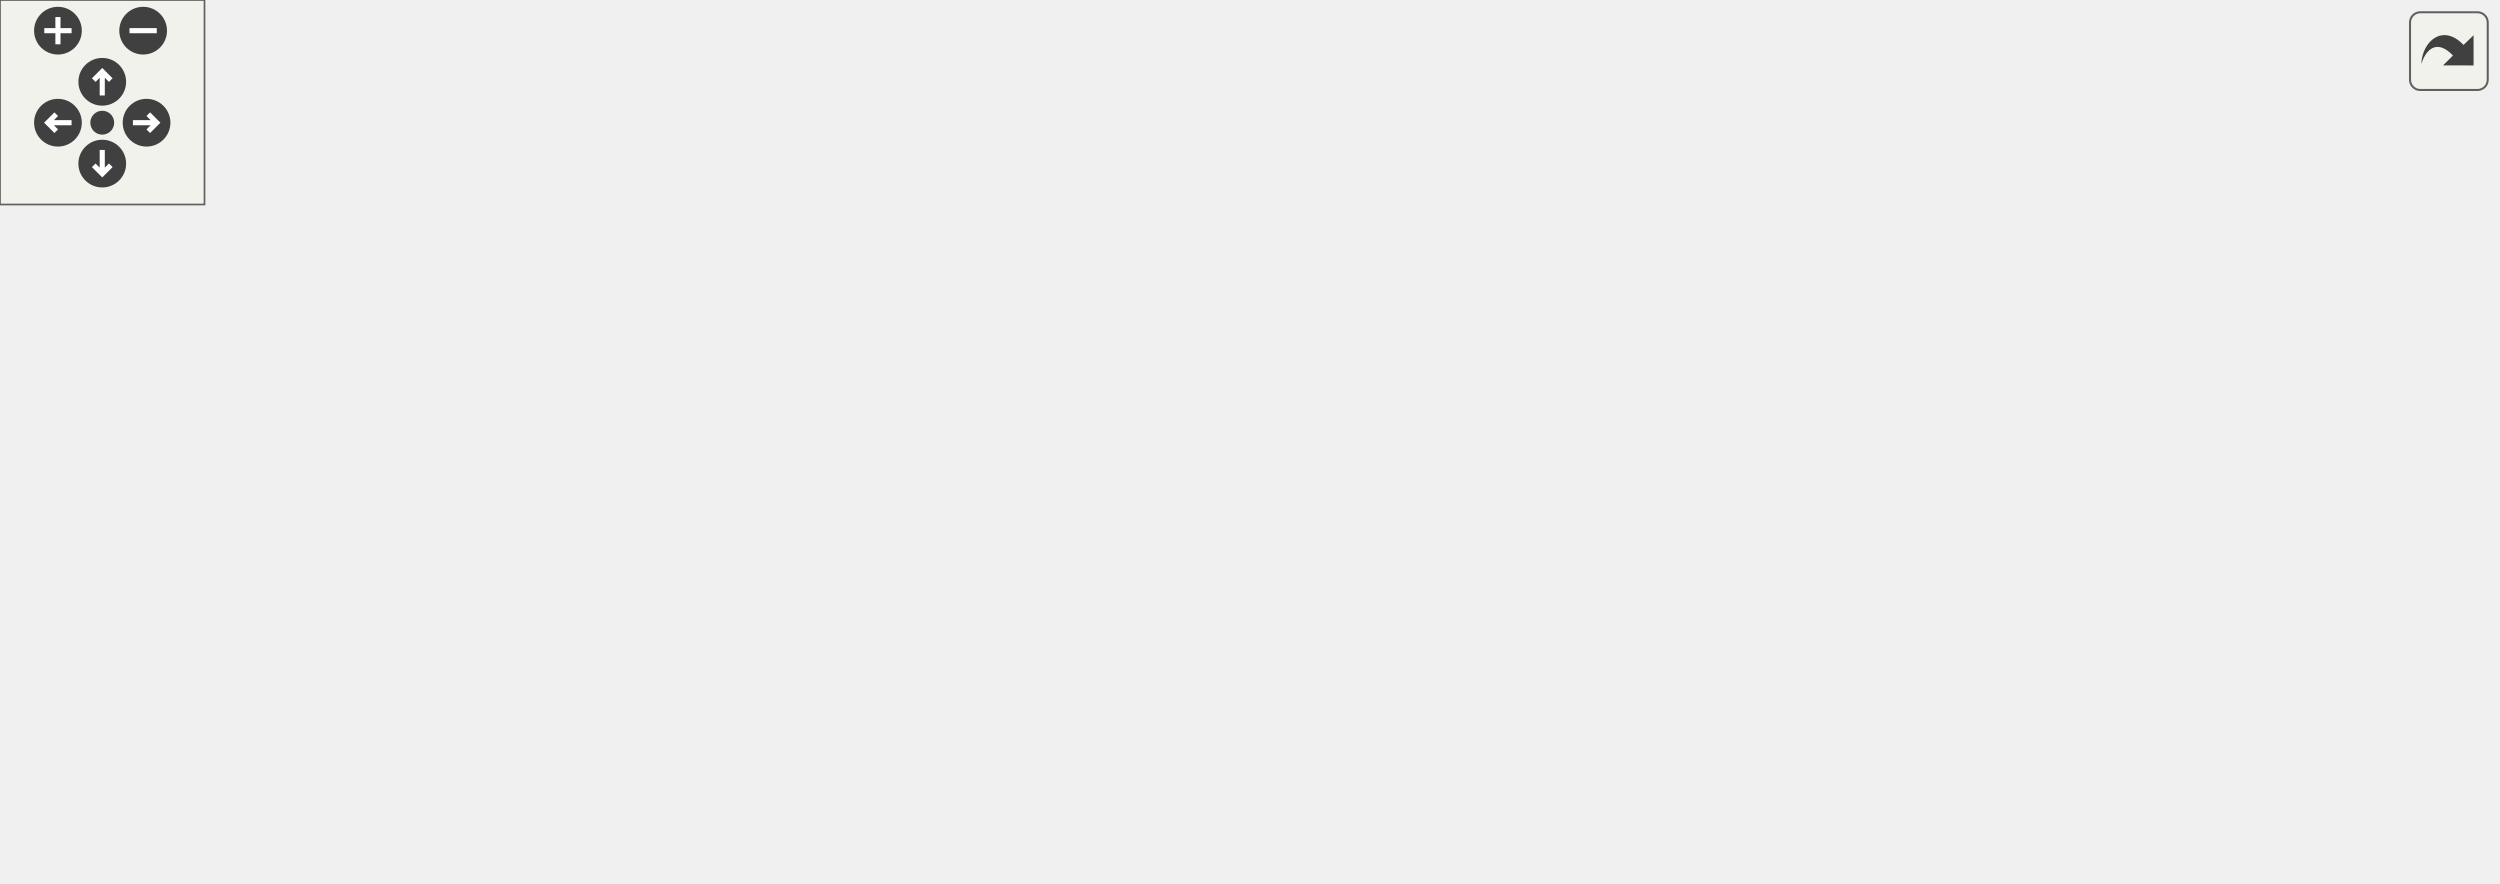
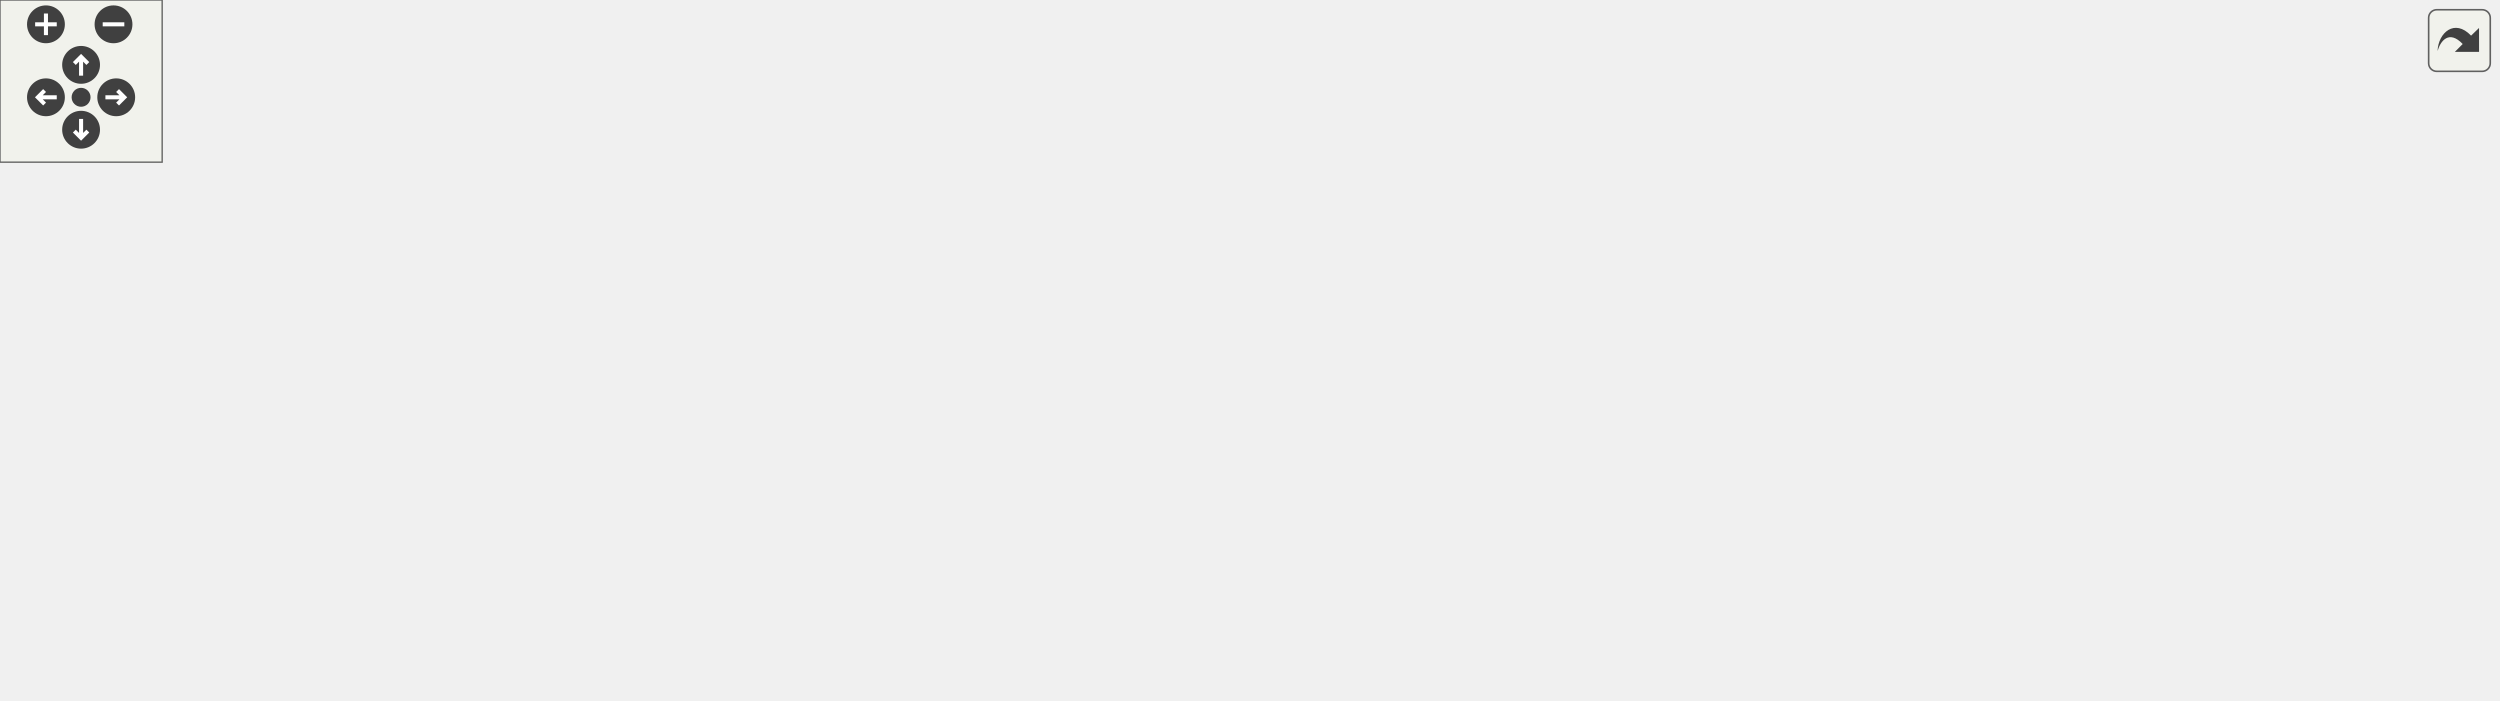
<svg xmlns="http://www.w3.org/2000/svg" xmlns:xlink="http://www.w3.org/1999/xlink" id="main" version="1.1" xml:space="preserve">
  <style type="text/css">
.edge:hover path { stroke: red; }
.edge:hover polygon { stroke: red; fill: red; }
</style>
  <defs>
    <circle id="rim" cx="0" cy="0" r="7" />
    <circle id="rim2" cx="0" cy="0" r="3.5" />
    <g id="zoomPlus">
      <use xlink:href="#rim" fill="#404040">
        <set attributeName="fill" to="#808080" begin="zoomplus.mouseover" end="zoomplus.mouseout" />
      </use>
      <path d="M-4,0h8M0,-4v8" fill="none" stroke="white" stroke-width="1.5" pointer-events="none" />
    </g>
    <g id="zoomMin">
      <use xlink:href="#rim" fill="#404040">
        <set attributeName="fill" to="#808080" begin="zoomminus.mouseover" end="zoomminus.mouseout" />
      </use>
      <path d="M-4,0h8" fill="none" stroke="white" stroke-width="1.5" pointer-events="none" />
    </g>
    <g id="dirArrow">
      <path fill="none" stroke="white" stroke-width="1.5" d="M0,-3.0v7 M-2.5,-0.5L0,-3.0L2.5,-0.5" />
    </g>
    <g id="resetDef">
      <use xlink:href="#rim2" fill="#404040">
        <set attributeName="fill" to="#808080" begin="reset.mouseover" end="reset.mouseout" />
      </use>
    </g>
  </defs>
  <svg id="graph" class="graph">
    <g id="viewport">
      <g id="node1" class="node">
        <g id="a_node1">
          <a xlink:title=" ">
-             <polygon fill="#bfbfbf" stroke="black" points="303,-168.5 303,-198.5 471,-198.5 471,-168.5 303,-168.5" />
-             <text text-anchor="start" x="311" y="-186.5" font-family="Helvetica,sans-Serif" font-size="10.00">libs/spic-engine/src</text>
-             <text text-anchor="middle" x="387" y="-175.5" font-family="Helvetica,sans-Serif" font-size="10.00">/Subsystems/AudioSubsystem.cpp</text>
+             <polygon fill="#bfbfbf" stroke="black" points="337,-168.5 337,-198.5 505,-198.5 505,-168.5 337,-168.5" />
+             <text text-anchor="start" x="345" y="-186.5" font-family="Helvetica,sans-Serif" font-size="10.00">libs/spic-engine/src</text>
+             <text text-anchor="middle" x="421" y="-175.5" font-family="Helvetica,sans-Serif" font-size="10.00">/Subsystems/AudioSubsystem.cpp</text>
          </a>
        </g>
      </g>
      <g id="node2" class="node">
        <g id="a_node2">
          <a xlink:href="AudioSubsystem_8hpp.html" target="_top" xlink:title=" ">
            <polygon fill="none" stroke="black" points="0,-112.5 0,-131.5 108,-131.5 108,-112.5 0,-112.5" />
            <text text-anchor="middle" x="54" y="-119.5" font-family="Helvetica,sans-Serif" font-size="10.00">AudioSubsystem.hpp</text>
          </a>
        </g>
      </g>
      <g id="edge1" class="edge">
-         <path fill="none" stroke="midnightblue" d="M308.51,-168.47C248.17,-157.69 166.2,-143.05 111.77,-133.32" />
-         <polygon fill="midnightblue" stroke="midnightblue" points="112.07,-129.82 101.61,-131.51 110.84,-136.71 112.07,-129.82" />
+         <path fill="none" stroke="midnightblue" d="M336.8,-168.85C269.79,-157.98 177.48,-143.02 116.81,-133.18" />
+         <polygon fill="midnightblue" stroke="midnightblue" points="117.04,-129.67 106.61,-131.53 115.92,-136.58 117.04,-129.67" />
      </g>
      <g id="node4" class="node">
        <g id="a_node4">
-           <a xlink:href="AudioManager_8hpp.html" target="_top" xlink:title=" ">
-             <polygon fill="none" stroke="black" points="243,-112.5 243,-131.5 393,-131.5 393,-112.5 243,-112.5" />
-             <text text-anchor="middle" x="318" y="-119.5" font-family="Helvetica,sans-Serif" font-size="10.00">../Managers/AudioManager.hpp</text>
+           <a xlink:href="AudioSource_8hpp.html" target="_top" xlink:title=" ">
+             <polygon fill="none" stroke="black" points="322,-112.5 322,-131.5 412,-131.5 412,-112.5 322,-112.5" />
+             <text text-anchor="middle" x="367" y="-119.5" font-family="Helvetica,sans-Serif" font-size="10.00">AudioSource.hpp</text>
          </a>
        </g>
      </g>
      <g id="edge3" class="edge">
-         <path fill="none" stroke="midnightblue" d="M370.65,-168.4C360.1,-159.31 346.4,-147.49 335.62,-138.19" />
-         <polygon fill="midnightblue" stroke="midnightblue" points="337.9,-135.54 328.04,-131.66 333.33,-140.84 337.9,-135.54" />
-       </g>
-       <g id="node9" class="node">
-         <g id="a_node9">
-           <a xlink:title=" ">
-             <polygon fill="none" stroke="#bfbfbf" points="144,-0.5 144,-19.5 216,-19.5 216,-0.5 144,-0.5" />
-             <text text-anchor="middle" x="180" y="-7.5" font-family="Helvetica,sans-Serif" font-size="10.00">SDL_mixer.h</text>
-           </a>
-         </g>
-       </g>
-       <g id="edge21" class="edge">
-         <path fill="none" stroke="midnightblue" d="M302.76,-170.18C248.54,-157.13 183.13,-130.43 155,-76 146.88,-60.29 156.2,-41.32 165.68,-27.94" />
-         <polygon fill="midnightblue" stroke="midnightblue" points="168.72,-29.73 172.06,-19.67 163.17,-25.45 168.72,-29.73" />
-       </g>
-       <g id="node10" class="node">
-         <g id="a_node10">
-           <a xlink:href="AudioSource_8hpp.html" target="_top" xlink:title=" ">
-             <polygon fill="none" stroke="black" points="411,-112.5 411,-131.5 501,-131.5 501,-112.5 411,-112.5" />
-             <text text-anchor="middle" x="456" y="-119.5" font-family="Helvetica,sans-Serif" font-size="10.00">AudioSource.hpp</text>
-           </a>
-         </g>
-       </g>
-       <g id="edge10" class="edge">
-         <path fill="none" stroke="midnightblue" d="M403.35,-168.4C413.9,-159.31 427.6,-147.49 438.38,-138.19" />
-         <polygon fill="midnightblue" stroke="midnightblue" points="440.67,-140.84 445.96,-131.66 436.1,-135.54 440.67,-140.84" />
+         <path fill="none" stroke="midnightblue" d="M408.2,-168.4C400.28,-159.66 390.06,-148.41 381.79,-139.3" />
+         <polygon fill="midnightblue" stroke="midnightblue" points="384.17,-136.71 374.86,-131.66 378.99,-141.42 384.17,-136.71" />
+       </g>
+       <g id="node8" class="node">
+         <g id="a_node8">
+           <a xlink:href="GameObject_8hpp.html" target="_top" xlink:title=" ">
+             <polygon fill="none" stroke="black" points="441.5,-112.5 441.5,-131.5 530.5,-131.5 530.5,-112.5 441.5,-112.5" />
+             <text text-anchor="middle" x="486" y="-119.5" font-family="Helvetica,sans-Serif" font-size="10.00">GameObject.hpp</text>
+           </a>
+         </g>
+       </g>
+       <g id="edge7" class="edge">
+         <path fill="none" stroke="midnightblue" d="M436.4,-168.4C446.24,-159.4 458.99,-147.72 469.11,-138.47" />
+         <polygon fill="midnightblue" stroke="midnightblue" points="471.53,-140.99 476.54,-131.66 466.8,-135.83 471.53,-140.99" />
      </g>
      <g id="node12" class="node">
        <g id="a_node12">
-           <a xlink:href="GameObject_8hpp.html" target="_top" xlink:title=" ">
-             <polygon fill="none" stroke="black" points="519.5,-112.5 519.5,-131.5 608.5,-131.5 608.5,-112.5 519.5,-112.5" />
-             <text text-anchor="middle" x="564" y="-119.5" font-family="Helvetica,sans-Serif" font-size="10.00">GameObject.hpp</text>
+           <a xlink:href="SDLMixerException_8hpp.html" target="_top" xlink:title=" ">
+             <polygon fill="none" stroke="black" points="126.5,-112.5 126.5,-131.5 303.5,-131.5 303.5,-112.5 126.5,-112.5" />
+             <text text-anchor="middle" x="215" y="-119.5" font-family="Helvetica,sans-Serif" font-size="10.00">../Exceptions/SDLMixerException.hpp</text>
          </a>
        </g>
      </g>
      <g id="edge14" class="edge">
-         <path fill="none" stroke="midnightblue" d="M428.95,-168.4C459.4,-158.16 500.13,-144.47 528.87,-134.81" />
-         <polygon fill="midnightblue" stroke="midnightblue" points="530.14,-138.07 538.5,-131.57 527.91,-131.44 530.14,-138.07" />
-       </g>
-       <g id="node16" class="node">
-         <g id="a_node16">
-           <a xlink:title=" ">
-             <polygon fill="none" stroke="#bfbfbf" points="626.5,-112.5 626.5,-131.5 685.5,-131.5 685.5,-112.5 626.5,-112.5" />
-             <text text-anchor="middle" x="656" y="-119.5" font-family="Helvetica,sans-Serif" font-size="10.00">stdexcept</text>
-           </a>
-         </g>
-       </g>
-       <g id="edge22" class="edge">
-         <path fill="none" stroke="midnightblue" d="M451.98,-168.43C495.72,-158.91 554.98,-145.93 616.33,-132.13" />
-         <polygon fill="midnightblue" stroke="midnightblue" points="617.21,-135.52 626.2,-129.91 615.67,-128.69 617.21,-135.52" />
+         <path fill="none" stroke="midnightblue" d="M372.44,-168.47C336.44,-158.08 287.98,-144.08 254.37,-134.37" />
+         <polygon fill="midnightblue" stroke="midnightblue" points="255.03,-130.92 244.45,-131.51 253.09,-137.64 255.03,-130.92" />
+       </g>
+       <g id="node15" class="node">
+         <g id="a_node15">
+           <a xlink:href="AudioManager_8hpp.html" target="_top" xlink:title=" ">
+             <polygon fill="none" stroke="black" points="629,-112.5 629,-131.5 779,-131.5 779,-112.5 629,-112.5" />
+             <text text-anchor="middle" x="704" y="-119.5" font-family="Helvetica,sans-Serif" font-size="10.00">../Managers/AudioManager.hpp</text>
+           </a>
+         </g>
+       </g>
+       <g id="edge18" class="edge">
+         <path fill="none" stroke="midnightblue" d="M487.71,-168.47C538.56,-157.78 607.49,-143.29 653.74,-133.57" />
+         <polygon fill="midnightblue" stroke="midnightblue" points="654.48,-136.99 663.54,-131.51 653.03,-130.14 654.48,-136.99" />
+       </g>
+       <g id="node18" class="node">
+         <g id="a_node18">
+           <a xlink:title=" ">
+             <polygon fill="none" stroke="#bfbfbf" points="852,-0.5 852,-19.5 924,-19.5 924,-0.5 852,-0.5" />
+             <text text-anchor="middle" x="888" y="-7.5" font-family="Helvetica,sans-Serif" font-size="10.00">SDL_mixer.h</text>
+           </a>
+         </g>
+       </g>
+       <g id="edge25" class="edge">
+         <path fill="none" stroke="midnightblue" d="M505.11,-177.74C580.42,-171.88 693.25,-159.14 788,-132 846.52,-115.24 879.9,-127.09 913,-76 922.81,-60.85 912.68,-41.26 902.52,-27.57" />
+         <polygon fill="midnightblue" stroke="midnightblue" points="905.05,-25.13 896.06,-19.52 899.6,-29.51 905.05,-25.13" />
      </g>
      <g id="node3" class="node">
        <g id="a_node3">
          <a xlink:href="ISubsystem_8hpp.html" target="_top" xlink:title=" ">
            <polygon fill="none" stroke="black" points="11,-56.5 11,-75.5 97,-75.5 97,-56.5 11,-56.5" />
            <text text-anchor="middle" x="54" y="-63.5" font-family="Helvetica,sans-Serif" font-size="10.00">ISubsystem.hpp</text>
          </a>
        </g>
      </g>
      <g id="edge2" class="edge">
        <path fill="none" stroke="midnightblue" d="M54,-112.08C54,-105.01 54,-94.86 54,-85.99" />
        <polygon fill="midnightblue" stroke="midnightblue" points="57.5,-85.75 54,-75.75 50.5,-85.75 57.5,-85.75" />
      </g>
      <g id="node5" class="node">
        <g id="a_node5">
-           <a xlink:title=" ">
-             <polygon fill="none" stroke="#bfbfbf" points="392.5,-56.5 392.5,-75.5 433.5,-75.5 433.5,-56.5 392.5,-56.5" />
-             <text text-anchor="middle" x="413" y="-63.5" font-family="Helvetica,sans-Serif" font-size="10.00">string</text>
+           <a xlink:href="Component_8hpp.html" target="_top" xlink:title=" ">
+             <polygon fill="none" stroke="black" points="318,-56.5 318,-75.5 402,-75.5 402,-56.5 318,-56.5" />
+             <text text-anchor="middle" x="360" y="-63.5" font-family="Helvetica,sans-Serif" font-size="10.00">Component.hpp</text>
          </a>
        </g>
      </g>
      <g id="edge4" class="edge">
-         <path fill="none" stroke="midnightblue" d="M333.26,-112.32C348.22,-103.82 371.25,-90.73 388.73,-80.8" />
-         <polygon fill="midnightblue" stroke="midnightblue" points="390.81,-83.64 397.77,-75.65 387.35,-77.55 390.81,-83.64" />
+         <path fill="none" stroke="midnightblue" d="M365.84,-112.08C364.92,-104.93 363.58,-94.64 362.42,-85.69" />
+         <polygon fill="midnightblue" stroke="midnightblue" points="365.89,-85.22 361.13,-75.75 358.95,-86.12 365.89,-85.22" />
+       </g>
+       <g id="node7" class="node">
+         <g id="a_node7">
+           <a xlink:title=" ">
+             <polygon fill="none" stroke="#bfbfbf" points="370.5,-0.5 370.5,-19.5 411.5,-19.5 411.5,-0.5 370.5,-0.5" />
+             <text text-anchor="middle" x="391" y="-7.5" font-family="Helvetica,sans-Serif" font-size="10.00">string</text>
+           </a>
+         </g>
+       </g>
+       <g id="edge6" class="edge">
+         <path fill="none" stroke="midnightblue" d="M349.21,-112.44C327.57,-100.79 295.52,-78.78 309,-56 320.15,-37.17 342.29,-25.69 360.75,-19.05" />
+         <polygon fill="midnightblue" stroke="midnightblue" points="361.86,-22.36 370.27,-15.92 359.67,-15.72 361.86,-22.36" />
      </g>
      <g id="node6" class="node">
        <g id="a_node6">
          <a xlink:title=" ">
-             <polygon fill="none" stroke="#bfbfbf" points="300.5,-56.5 300.5,-75.5 335.5,-75.5 335.5,-56.5 300.5,-56.5" />
-             <text text-anchor="middle" x="318" y="-63.5" font-family="Helvetica,sans-Serif" font-size="10.00">map</text>
+             <polygon fill="none" stroke="#bfbfbf" points="659.5,-0.5 659.5,-19.5 710.5,-19.5 710.5,-0.5 659.5,-0.5" />
+             <text text-anchor="middle" x="685" y="-7.5" font-family="Helvetica,sans-Serif" font-size="10.00">memory</text>
          </a>
        </g>
      </g>
      <g id="edge5" class="edge">
-         <path fill="none" stroke="midnightblue" d="M318,-112.08C318,-105.01 318,-94.86 318,-85.99" />
-         <polygon fill="midnightblue" stroke="midnightblue" points="321.5,-85.75 318,-75.75 314.5,-85.75 321.5,-85.75" />
-       </g>
-       <g id="node7" class="node">
-         <g id="a_node7">
-           <a xlink:title=" ">
-             <polygon fill="none" stroke="#bfbfbf" points="403.5,-0.5 403.5,-19.5 454.5,-19.5 454.5,-0.5 403.5,-0.5" />
-             <text text-anchor="middle" x="429" y="-7.5" font-family="Helvetica,sans-Serif" font-size="10.00">memory</text>
-           </a>
-         </g>
-       </g>
-       <g id="edge6" class="edge">
-         <path fill="none" stroke="midnightblue" d="M326.8,-112.14C339.27,-99.6 362.8,-75.98 383,-56 392.85,-46.26 403.96,-35.39 412.78,-26.78" />
-         <polygon fill="midnightblue" stroke="midnightblue" points="415.43,-29.08 420.15,-19.6 410.55,-24.07 415.43,-29.08" />
-       </g>
-       <g id="node8" class="node">
-         <g id="a_node8">
-           <a xlink:href="AudioClip_8hpp.html" target="_top" xlink:title=" ">
-             <polygon fill="none" stroke="black" points="164,-56.5 164,-75.5 282,-75.5 282,-56.5 164,-56.5" />
-             <text text-anchor="middle" x="223" y="-63.5" font-family="Helvetica,sans-Serif" font-size="10.00">../Models/AudioClip.hpp</text>
-           </a>
-         </g>
-       </g>
-       <g id="edge7" class="edge">
-         <path fill="none" stroke="midnightblue" d="M302.74,-112.32C287.78,-103.82 264.75,-90.73 247.27,-80.8" />
-         <polygon fill="midnightblue" stroke="midnightblue" points="248.65,-77.55 238.23,-75.65 245.19,-83.64 248.65,-77.55" />
+         <path fill="none" stroke="midnightblue" d="M402.02,-57.54C405.06,-57.02 408.08,-56.5 411,-56 496.36,-41.46 596.83,-25.17 649.18,-16.74" />
+         <polygon fill="midnightblue" stroke="midnightblue" points="649.98,-20.16 659.3,-15.12 648.87,-13.25 649.98,-20.16" />
      </g>
      <g id="edge8" class="edge">
-         <path fill="none" stroke="midnightblue" d="M255.64,-56.44C293.24,-46.59 354.79,-30.45 393.54,-20.3" />
-         <polygon fill="midnightblue" stroke="midnightblue" points="394.56,-23.65 403.35,-17.73 392.78,-16.88 394.56,-23.65" />
+         <path fill="none" stroke="midnightblue" d="M466.03,-112.44C445.39,-103.6 412.94,-89.69 389.37,-79.59" />
+         <polygon fill="midnightblue" stroke="midnightblue" points="390.44,-76.24 379.87,-75.52 387.68,-82.67 390.44,-76.24" />
+       </g>
+       <g id="edge13" class="edge">
+         <path fill="none" stroke="midnightblue" d="M518.18,-112.48C543.6,-104.97 579.42,-92.64 608,-76 631.47,-62.33 654.79,-41.34 669.51,-26.93" />
+         <polygon fill="midnightblue" stroke="midnightblue" points="672.16,-29.24 676.76,-19.69 667.21,-24.29 672.16,-29.24" />
+       </g>
+       <g id="edge11" class="edge">
+         <path fill="none" stroke="midnightblue" d="M486.48,-112.08C486.74,-98.61 485.39,-72.89 473,-56 460.27,-38.66 438.76,-27.21 420.96,-20.21" />
+         <polygon fill="midnightblue" stroke="midnightblue" points="422.13,-16.91 411.54,-16.76 419.73,-23.48 422.13,-16.91" />
+       </g>
+       <g id="node9" class="node">
+         <g id="a_node9">
+           <a xlink:href="Transform_8hpp.html" target="_top" xlink:title=" ">
+             <polygon fill="none" stroke="black" points="520.5,-56.5 520.5,-75.5 599.5,-75.5 599.5,-56.5 520.5,-56.5" />
+             <text text-anchor="middle" x="560" y="-63.5" font-family="Helvetica,sans-Serif" font-size="10.00">Transform.hpp</text>
+           </a>
+         </g>
      </g>
      <g id="edge9" class="edge">
-         <path fill="none" stroke="midnightblue" d="M215.9,-56.08C209.76,-48.38 200.73,-37.03 193.26,-27.65" />
-         <polygon fill="midnightblue" stroke="midnightblue" points="195.94,-25.39 186.97,-19.75 190.46,-29.75 195.94,-25.39" />
-       </g>
-       <g id="edge13" class="edge">
-         <path fill="none" stroke="midnightblue" d="M448.9,-112.08C442.76,-104.38 433.73,-93.03 426.26,-83.65" />
-         <polygon fill="midnightblue" stroke="midnightblue" points="428.94,-81.39 419.97,-75.75 423.46,-85.75 428.94,-81.39" />
+         <path fill="none" stroke="midnightblue" d="M497.89,-112.32C509.15,-104.11 526.29,-91.6 539.71,-81.81" />
+         <polygon fill="midnightblue" stroke="midnightblue" points="541.88,-84.56 547.89,-75.83 537.75,-78.9 541.88,-84.56" />
      </g>
      <g id="node11" class="node">
        <g id="a_node11">
-           <a xlink:href="Component_8hpp.html" target="_top" xlink:title=" ">
-             <polygon fill="none" stroke="black" points="452,-56.5 452,-75.5 536,-75.5 536,-56.5 452,-56.5" />
-             <text text-anchor="middle" x="494" y="-63.5" font-family="Helvetica,sans-Serif" font-size="10.00">Component.hpp</text>
-           </a>
-         </g>
-       </g>
-       <g id="edge11" class="edge">
-         <path fill="none" stroke="midnightblue" d="M462.27,-112.08C467.64,-104.46 475.52,-93.26 482.08,-83.94" />
-         <polygon fill="midnightblue" stroke="midnightblue" points="484.95,-85.94 487.84,-75.75 479.22,-81.91 484.95,-85.94" />
+           <a xlink:title=" ">
+             <polygon fill="none" stroke="#bfbfbf" points="420,-56.5 420,-75.5 464,-75.5 464,-56.5 420,-56.5" />
+             <text text-anchor="middle" x="442" y="-63.5" font-family="Helvetica,sans-Serif" font-size="10.00">vector</text>
+           </a>
+         </g>
      </g>
      <g id="edge12" class="edge">
-         <path fill="none" stroke="midnightblue" d="M483.56,-56.32C473.85,-48.26 459.18,-36.08 447.5,-26.37" />
-         <polygon fill="midnightblue" stroke="midnightblue" points="449.56,-23.53 439.63,-19.83 445.09,-28.92 449.56,-23.53" />
-       </g>
-       <g id="edge18" class="edge">
-         <path fill="none" stroke="midnightblue" d="M540.07,-112.44C513.89,-103.08 471.85,-88.05 443.36,-77.86" />
-         <polygon fill="midnightblue" stroke="midnightblue" points="444.49,-74.54 433.9,-74.47 442.13,-81.14 444.49,-74.54" />
-       </g>
-       <g id="edge20" class="edge">
-         <path fill="none" stroke="midnightblue" d="M563.81,-112.25C563.04,-98.54 559.63,-71.94 545,-56 524.2,-33.34 490.66,-21.97 464.98,-16.33" />
-         <polygon fill="midnightblue" stroke="midnightblue" points="465.35,-12.84 454.86,-14.32 463.99,-19.71 465.35,-12.84" />
-       </g>
-       <g id="edge15" class="edge">
-         <path fill="none" stroke="midnightblue" d="M552.75,-112.32C542.2,-104.18 526.2,-91.84 513.56,-82.09" />
-         <polygon fill="midnightblue" stroke="midnightblue" points="515.51,-79.17 505.45,-75.83 511.23,-84.71 515.51,-79.17" />
+         <path fill="none" stroke="midnightblue" d="M478.73,-112.08C472.46,-104.38 463.21,-93.03 455.57,-83.65" />
+         <polygon fill="midnightblue" stroke="midnightblue" points="458.16,-81.29 449.13,-75.75 452.73,-85.71 458.16,-81.29" />
+       </g>
+       <g id="node10" class="node">
+         <g id="a_node10">
+           <a xlink:href="Point_8hpp.html" target="_top" xlink:title=" ">
+             <polygon fill="none" stroke="black" points="531.5,-0.5 531.5,-19.5 588.5,-19.5 588.5,-0.5 531.5,-0.5" />
+             <text text-anchor="middle" x="560" y="-7.5" font-family="Helvetica,sans-Serif" font-size="10.00">Point.hpp</text>
+           </a>
+         </g>
+       </g>
+       <g id="edge10" class="edge">
+         <path fill="none" stroke="midnightblue" d="M560,-56.08C560,-49.01 560,-38.86 560,-29.99" />
+         <polygon fill="midnightblue" stroke="midnightblue" points="563.5,-29.75 560,-19.75 556.5,-29.75 563.5,-29.75" />
      </g>
      <g id="node13" class="node">
        <g id="a_node13">
-           <a xlink:href="Transform_8hpp.html" target="_top" xlink:title=" ">
-             <polygon fill="none" stroke="black" points="653.5,-56.5 653.5,-75.5 732.5,-75.5 732.5,-56.5 653.5,-56.5" />
-             <text text-anchor="middle" x="693" y="-63.5" font-family="Helvetica,sans-Serif" font-size="10.00">Transform.hpp</text>
-           </a>
-         </g>
-       </g>
-       <g id="edge16" class="edge">
-         <path fill="none" stroke="midnightblue" d="M584.44,-112.44C605.67,-103.56 639.1,-89.56 663.25,-79.45" />
-         <polygon fill="midnightblue" stroke="midnightblue" points="664.78,-82.61 672.66,-75.52 662.08,-76.15 664.78,-82.61" />
-       </g>
-       <g id="node15" class="node">
-         <g id="a_node15">
-           <a xlink:title=" ">
-             <polygon fill="none" stroke="#bfbfbf" points="592,-56.5 592,-75.5 636,-75.5 636,-56.5 592,-56.5" />
-             <text text-anchor="middle" x="614" y="-63.5" font-family="Helvetica,sans-Serif" font-size="10.00">vector</text>
-           </a>
-         </g>
-       </g>
-       <g id="edge19" class="edge">
-         <path fill="none" stroke="midnightblue" d="M572.26,-112.08C579.46,-104.3 590.11,-92.8 598.85,-83.37" />
-         <polygon fill="midnightblue" stroke="midnightblue" points="601.67,-85.47 605.9,-75.75 596.53,-80.71 601.67,-85.47" />
+           <a xlink:href="EngineException_8hpp.html" target="_top" xlink:title=" ">
+             <polygon fill="none" stroke="black" points="156,-56.5 156,-75.5 262,-75.5 262,-56.5 156,-56.5" />
+             <text text-anchor="middle" x="209" y="-63.5" font-family="Helvetica,sans-Serif" font-size="10.00">EngineException.hpp</text>
+           </a>
+         </g>
+       </g>
+       <g id="edge15" class="edge">
+         <path fill="none" stroke="midnightblue" d="M214.01,-112.08C213.21,-104.93 212.07,-94.64 211.08,-85.69" />
+         <polygon fill="midnightblue" stroke="midnightblue" points="214.56,-85.3 209.97,-75.75 207.6,-86.08 214.56,-85.3" />
+       </g>
+       <g id="edge17" class="edge">
+         <path fill="none" stroke="midnightblue" d="M237.84,-56.44C271.36,-46.5 326.43,-30.16 360.6,-20.02" />
+         <polygon fill="midnightblue" stroke="midnightblue" points="361.9,-23.29 370.49,-17.09 359.9,-16.58 361.9,-23.29" />
      </g>
      <g id="node14" class="node">
        <g id="a_node14">
-           <a xlink:href="Point_8hpp.html" target="_top" xlink:title=" ">
-             <polygon fill="none" stroke="black" points="664.5,-0.5 664.5,-19.5 721.5,-19.5 721.5,-0.5 664.5,-0.5" />
-             <text text-anchor="middle" x="693" y="-7.5" font-family="Helvetica,sans-Serif" font-size="10.00">Point.hpp</text>
-           </a>
-         </g>
-       </g>
-       <g id="edge17" class="edge">
-         <path fill="none" stroke="midnightblue" d="M693,-56.08C693,-49.01 693,-38.86 693,-29.99" />
-         <polygon fill="midnightblue" stroke="midnightblue" points="696.5,-29.75 693,-19.75 689.5,-29.75 696.5,-29.75" />
+           <a xlink:title=" ">
+             <polygon fill="none" stroke="#bfbfbf" points="180,-0.5 180,-19.5 238,-19.5 238,-0.5 180,-0.5" />
+             <text text-anchor="middle" x="209" y="-7.5" font-family="Helvetica,sans-Serif" font-size="10.00">exception</text>
+           </a>
+         </g>
+       </g>
+       <g id="edge16" class="edge">
+         <path fill="none" stroke="midnightblue" d="M209,-56.08C209,-49.01 209,-38.86 209,-29.99" />
+         <polygon fill="midnightblue" stroke="midnightblue" points="212.5,-29.75 209,-19.75 205.5,-29.75 212.5,-29.75" />
+       </g>
+       <g id="edge21" class="edge">
+         <path fill="none" stroke="midnightblue" d="M702.51,-112.37C699.44,-94.62 692.37,-53.67 688.21,-29.6" />
+         <polygon fill="midnightblue" stroke="midnightblue" points="691.64,-28.85 686.48,-19.59 684.74,-30.04 691.64,-28.85" />
+       </g>
+       <g id="edge19" class="edge">
+         <path fill="none" stroke="midnightblue" d="M694.13,-112.35C677.54,-98.28 642.48,-70.57 608,-56 544.94,-29.35 464.72,-18.01 421.65,-13.57" />
+         <polygon fill="midnightblue" stroke="midnightblue" points="421.82,-10.07 411.53,-12.58 421.14,-17.04 421.82,-10.07" />
+       </g>
+       <g id="node16" class="node">
+         <g id="a_node16">
+           <a xlink:title=" ">
+             <polygon fill="none" stroke="#bfbfbf" points="732.5,-56.5 732.5,-75.5 767.5,-75.5 767.5,-56.5 732.5,-56.5" />
+             <text text-anchor="middle" x="750" y="-63.5" font-family="Helvetica,sans-Serif" font-size="10.00">map</text>
+           </a>
+         </g>
+       </g>
+       <g id="edge20" class="edge">
+         <path fill="none" stroke="midnightblue" d="M711.6,-112.08C718.23,-104.3 728.02,-92.8 736.06,-83.37" />
+         <polygon fill="midnightblue" stroke="midnightblue" points="738.73,-85.63 742.55,-75.75 733.4,-81.09 738.73,-85.63" />
+       </g>
+       <g id="node17" class="node">
+         <g id="a_node17">
+           <a xlink:href="AudioClip_8hpp.html" target="_top" xlink:title=" ">
+             <polygon fill="none" stroke="black" points="786,-56.5 786,-75.5 904,-75.5 904,-56.5 786,-56.5" />
+             <text text-anchor="middle" x="845" y="-63.5" font-family="Helvetica,sans-Serif" font-size="10.00">../Models/AudioClip.hpp</text>
+           </a>
+         </g>
+       </g>
+       <g id="edge22" class="edge">
+         <path fill="none" stroke="midnightblue" d="M726.34,-112.44C749.75,-103.48 786.74,-89.31 813.19,-79.18" />
+         <polygon fill="midnightblue" stroke="midnightblue" points="814.68,-82.36 822.76,-75.52 812.17,-75.82 814.68,-82.36" />
+       </g>
+       <g id="edge23" class="edge">
+         <path fill="none" stroke="midnightblue" d="M819.65,-56.44C792.73,-47.36 750,-32.94 719.91,-22.78" />
+         <polygon fill="midnightblue" stroke="midnightblue" points="720.83,-19.4 710.23,-19.52 718.59,-26.03 720.83,-19.4" />
+       </g>
+       <g id="edge24" class="edge">
+         <path fill="none" stroke="midnightblue" d="M852.1,-56.08C858.24,-48.38 867.27,-37.03 874.74,-27.65" />
+         <polygon fill="midnightblue" stroke="midnightblue" points="877.54,-29.75 881.03,-19.75 872.06,-25.39 877.54,-29.75" />
      </g>
    </g>
  </svg>
  <g id="navigator" transform="translate(0 0)" fill="#404254">
    <rect fill="#f2f5e9" fill-opacity="0.5" stroke="#606060" stroke-width=".5" x="0" y="0" width="60" height="60" />
    <use id="zoomplus" xlink:href="#zoomPlus" x="17" y="9" />
    <use id="zoomminus" xlink:href="#zoomMin" x="42" y="9" />
    <use id="reset" xlink:href="#resetDef" x="30" y="36" />
    <g id="arrowUp" xlink:href="#dirArrow" transform="translate(30 24)">
      <use xlink:href="#rim" fill="#404040">
        <set attributeName="fill" to="#808080" begin="arrowUp.mouseover" end="arrowUp.mouseout" />
      </use>
      <path fill="none" stroke="white" stroke-width="1.5" d="M0,-3.0v7 M-2.5,-0.5L0,-3.0L2.5,-0.5" />
    </g>
    <g id="arrowRight" xlink:href="#dirArrow" transform="rotate(90) translate(36 -43)">
      <use xlink:href="#rim" fill="#404040">
        <set attributeName="fill" to="#808080" begin="arrowRight.mouseover" end="arrowRight.mouseout" />
      </use>
      <path fill="none" stroke="white" stroke-width="1.5" d="M0,-3.0v7 M-2.5,-0.5L0,-3.0L2.5,-0.5" />
    </g>
    <g id="arrowDown" xlink:href="#dirArrow" transform="rotate(180) translate(-30 -48)">
      <use xlink:href="#rim" fill="#404040">
        <set attributeName="fill" to="#808080" begin="arrowDown.mouseover" end="arrowDown.mouseout" />
      </use>
      <path fill="none" stroke="white" stroke-width="1.5" d="M0,-3.0v7 M-2.5,-0.5L0,-3.0L2.5,-0.5" />
    </g>
    <g id="arrowLeft" xlink:href="#dirArrow" transform="rotate(270) translate(-36 17)">
      <use xlink:href="#rim" fill="#404040">
        <set attributeName="fill" to="#808080" begin="arrowLeft.mouseover" end="arrowLeft.mouseout" />
      </use>
      <path fill="none" stroke="white" stroke-width="1.5" d="M0,-3.0v7 M-2.5,-0.5L0,-3.0L2.5,-0.5" />
    </g>
  </g>
  <svg viewBox="0 0 15 15" width="100%" height="30px" preserveAspectRatio="xMaxYMin meet">
    <g id="arrow_out" transform="scale(0.3 0.3)">
      <a xlink:href="AudioSubsystem_8cpp__incl_org.svg" target="_base">
        <rect id="button" ry="5" rx="5" y="6" x="6" height="38" width="38" fill="#f2f5e9" fill-opacity="0.5" stroke="#606060" stroke-width="1.0" />
        <path id="arrow" d="M 11.5,31.437 C 11.94,20.098 22.043,11.323 32.159,21.979 L 37.069,17.246 C 37.069,17.246 37.088,32 37.088,32 L 22.16,31.978 C 22.16,31.978 26.998,27.14 26.998,27.14 C 18.529,18.264 13.292,25.23 11.5,31.437 z" style="fill:#404040;" />
      </a>
    </g>
  </svg>
</svg>
